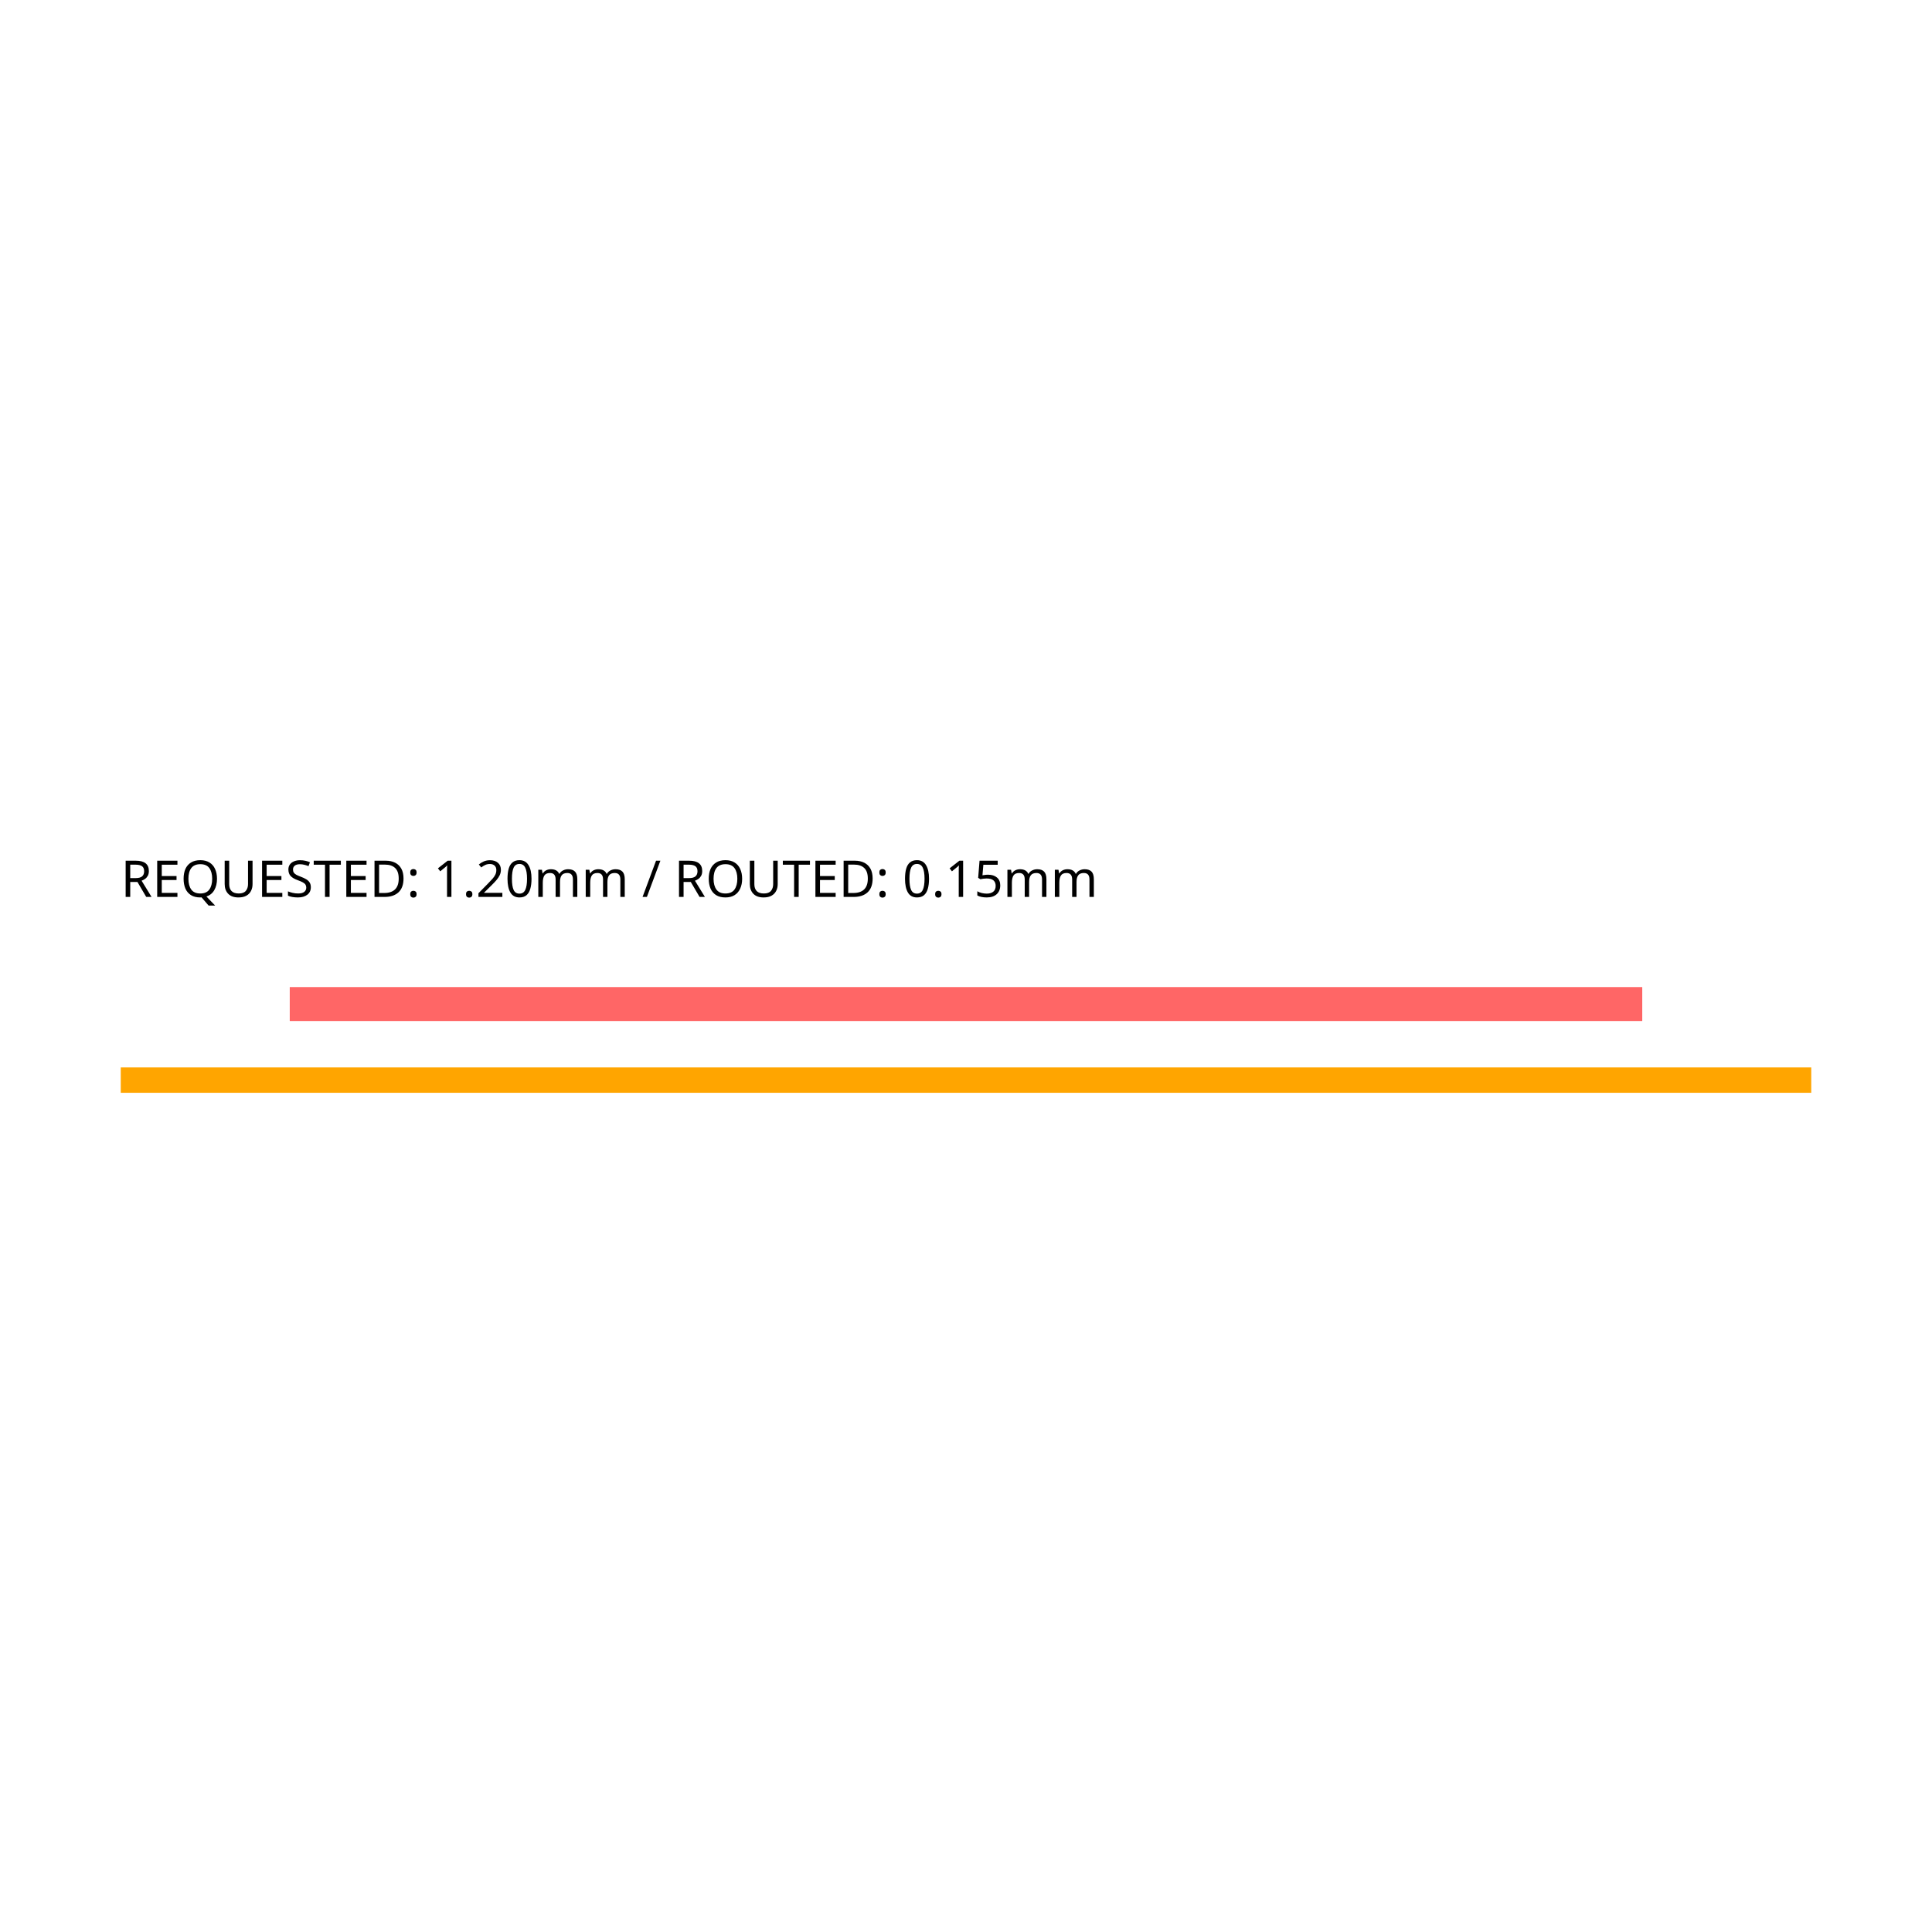
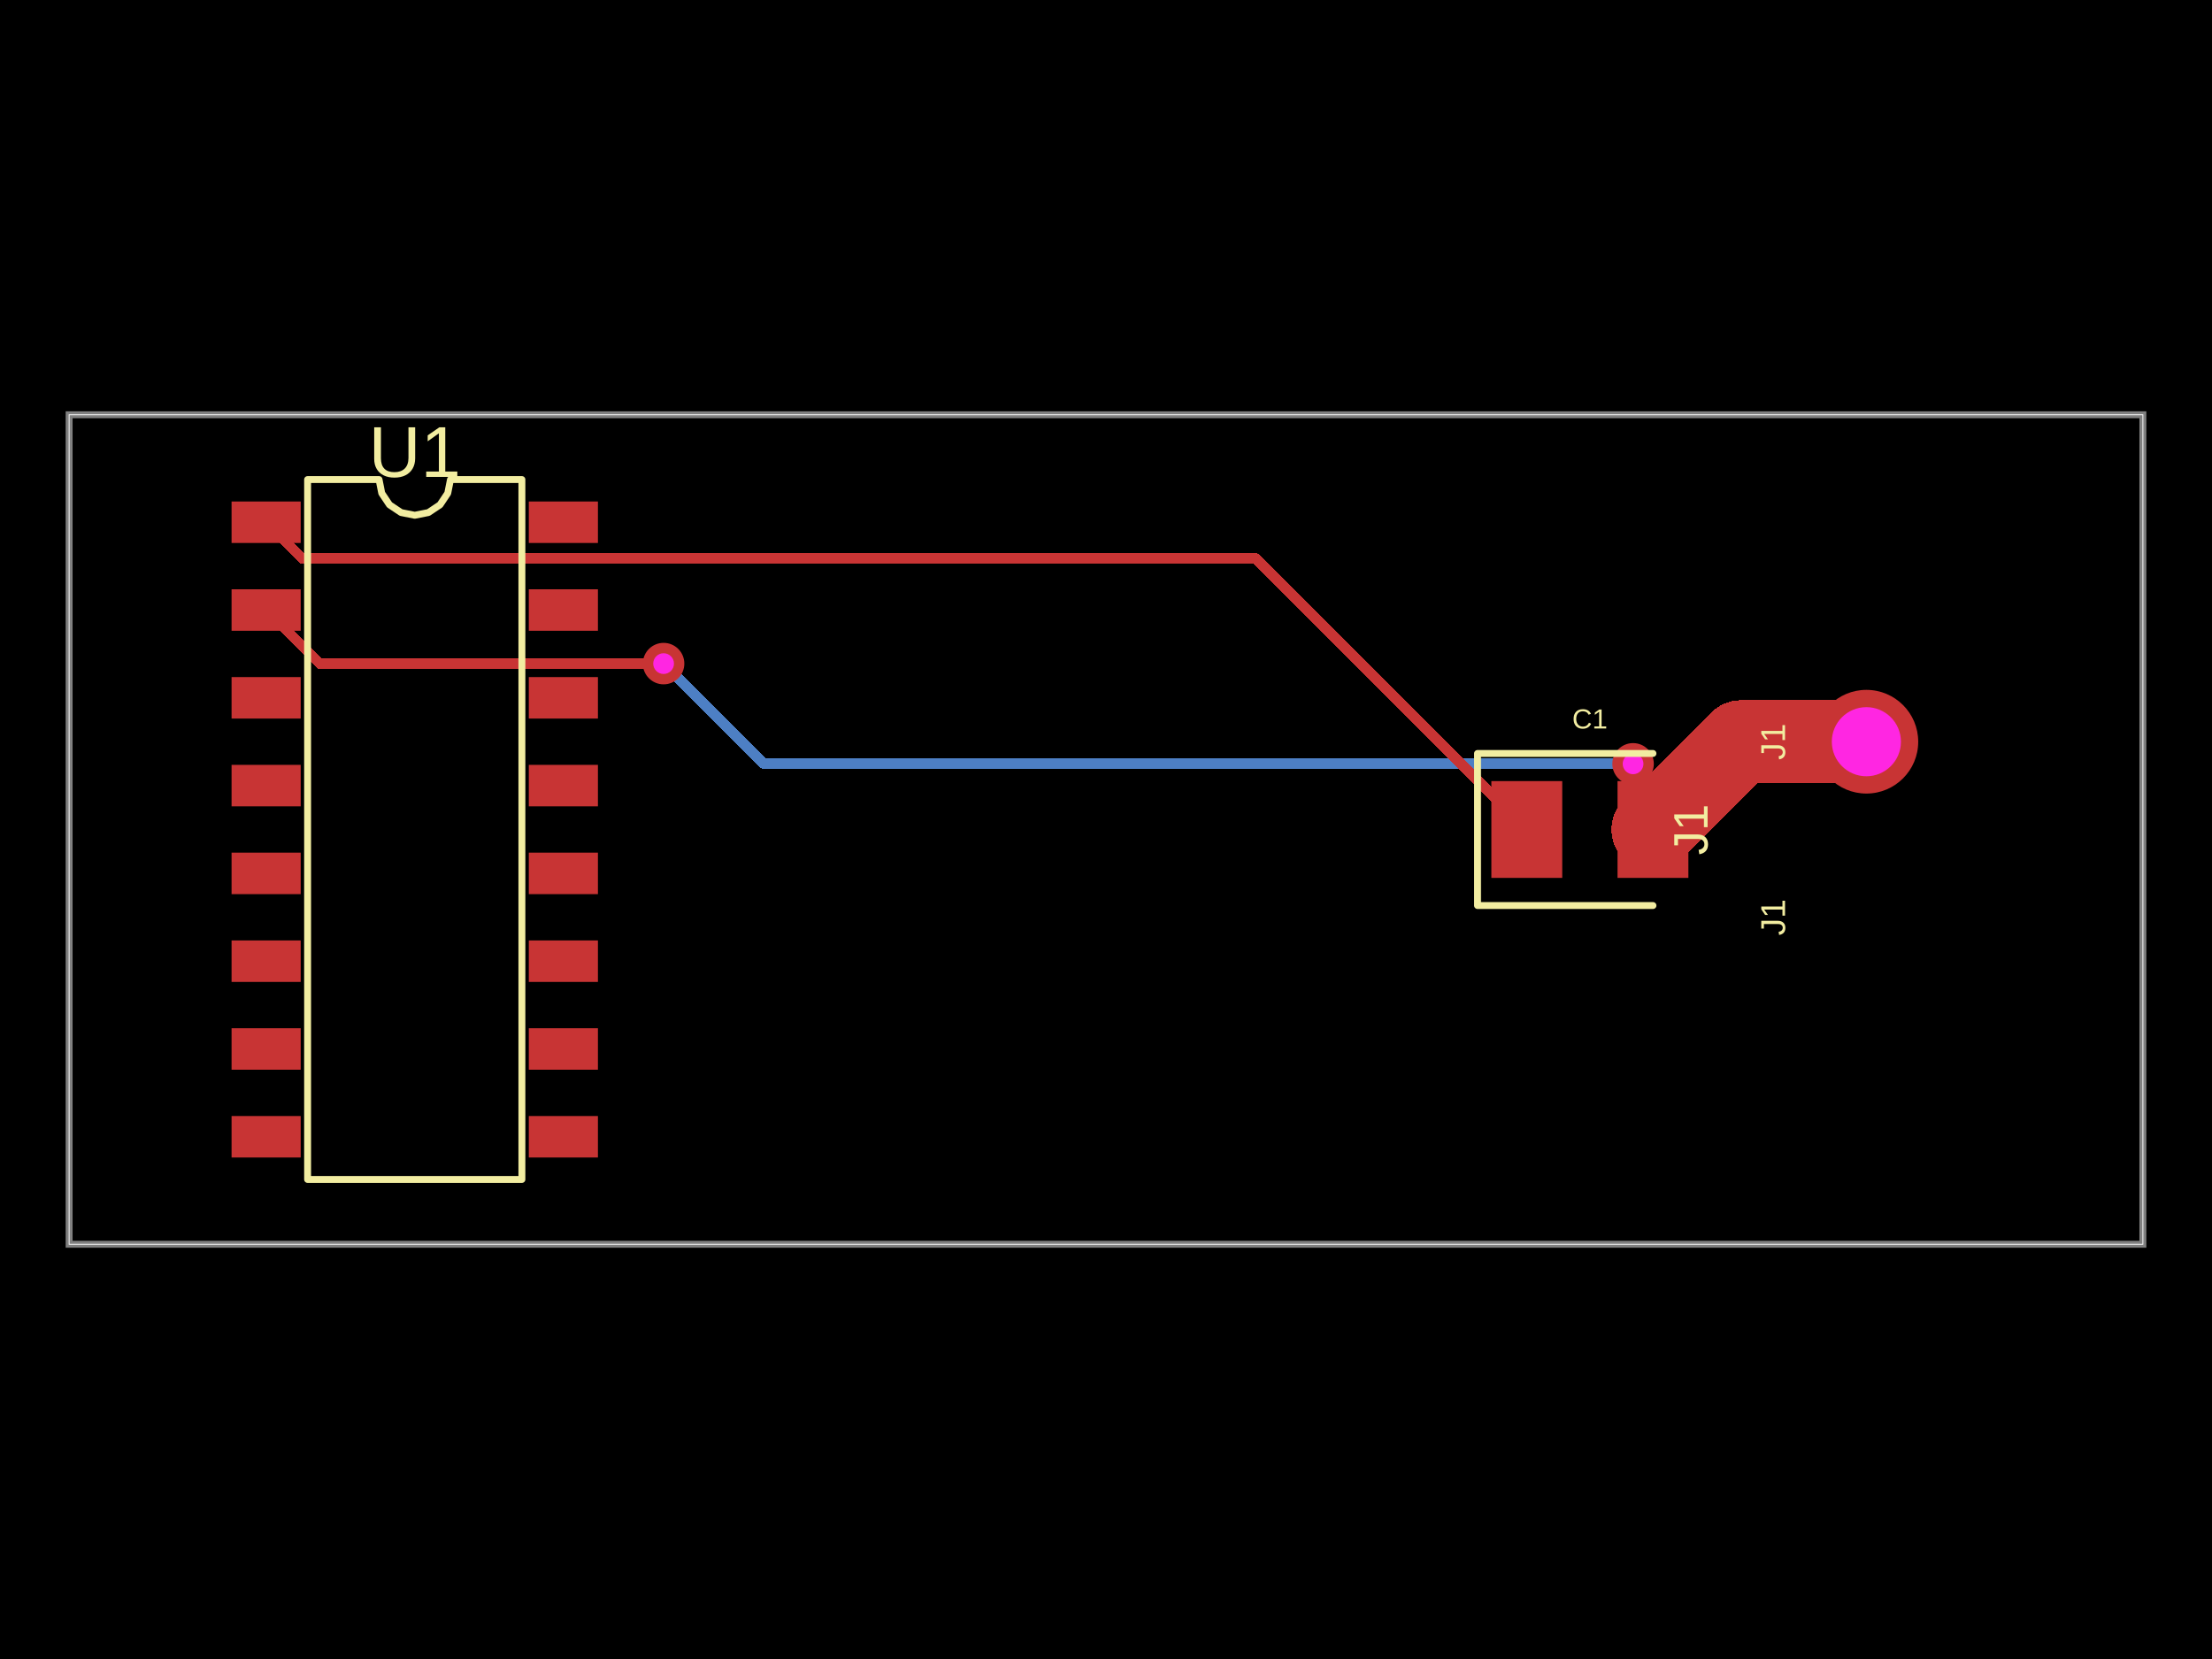
- <svg xmlns="http://www.w3.org/2000/svg" width="640" height="640" viewBox="0 0 640 640">
-   <rect width="100%" height="100%" fill="white" />
+ <svg xmlns="http://www.w3.org/2000/svg" width="800" height="600">
+   <style />
+   <rect class="boundary" x="0" y="0" fill="#000" width="800" height="600" />
+   <rect class="pcb-boundary" fill="none" stroke="#fff" stroke-width="0.3" x="25" y="150" width="750" height="300" />
+   <path class="pcb-board" d="M 25 450 L 775 450 L 775 150 L 25 150 Z" fill="none" stroke="rgba(255, 255, 255, 0.5)" stroke-width="2.5" />
+   <path class="pcb-trace" stroke="rgb(200, 52, 52)" fill="none" d="M 675 268.25 L 629.562 268.25" stroke-width="30" stroke-linecap="round" stroke-linejoin="round" shape-rendering="crispEdges" data-layer="top" />
+   <path class="pcb-trace" stroke="rgb(200, 52, 52)" fill="none" d="M 629.562 268.25 L 597.812 300" stroke-width="30" stroke-linecap="round" stroke-linejoin="round" shape-rendering="crispEdges" data-layer="top" />
+   <path class="pcb-trace" stroke="rgb(77, 127, 196)" fill="none" d="M 590.625 276.25 L 590.625 276.25" stroke-width="3.75" stroke-linecap="round" stroke-linejoin="round" shape-rendering="crispEdges" data-layer="bottom" />
+   <path class="pcb-trace" stroke="rgb(77, 127, 196)" fill="none" d="M 590.625 276.25 L 276.25 276.25" stroke-width="3.75" stroke-linecap="round" stroke-linejoin="round" shape-rendering="crispEdges" data-layer="bottom" />
+   <path class="pcb-trace" stroke="rgb(77, 127, 196)" fill="none" d="M 276.25 276.25 L 242.259 242.259" stroke-width="3.75" stroke-linecap="round" stroke-linejoin="round" shape-rendering="crispEdges" data-layer="bottom" />
+   <path class="pcb-trace" stroke="rgb(77, 127, 196)" fill="none" d="M 242.259 242.259 L 240 240" stroke-width="3.75" stroke-linecap="round" stroke-linejoin="round" shape-rendering="crispEdges" data-layer="bottom" />
+   <path class="pcb-trace" stroke="rgb(77, 127, 196)" fill="none" d="M 240 240 L 240 240" stroke-width="3.75" stroke-linecap="round" stroke-linejoin="round" shape-rendering="crispEdges" data-layer="bottom" />
+   <path class="pcb-trace" stroke="rgb(200, 52, 52)" fill="none" d="M 597.812 300 L 597.812 283.656" stroke-width="3.75" stroke-linecap="round" stroke-linejoin="round" shape-rendering="crispEdges" data-layer="top" />
+   <path class="pcb-trace" stroke="rgb(200, 52, 52)" fill="none" d="M 597.812 283.656 L 591.693 277.537" stroke-width="3.75" stroke-linecap="round" stroke-linejoin="round" shape-rendering="crispEdges" data-layer="top" />
+   <path class="pcb-trace" stroke="rgb(200, 52, 52)" fill="none" d="M 591.693 277.537 L 591.693 277.318" stroke-width="3.75" stroke-linecap="round" stroke-linejoin="round" shape-rendering="crispEdges" data-layer="top" />
+   <path class="pcb-trace" stroke="rgb(200, 52, 52)" fill="none" d="M 591.693 277.318 L 590.625 276.25" stroke-width="3.75" stroke-linecap="round" stroke-linejoin="round" shape-rendering="crispEdges" data-layer="top" />
+   <path class="pcb-trace" stroke="rgb(200, 52, 52)" fill="none" d="M 590.625 276.25 L 590.625 276.25" stroke-width="3.75" stroke-linecap="round" stroke-linejoin="round" shape-rendering="crispEdges" data-layer="top" />
+   <path class="pcb-trace" stroke="rgb(200, 52, 52)" fill="none" d="M 240 240 L 240 240" stroke-width="3.75" stroke-linecap="round" stroke-linejoin="round" shape-rendering="crispEdges" data-layer="top" />
+   <path class="pcb-trace" stroke="rgb(200, 52, 52)" fill="none" d="M 240 240 L 115.625 240" stroke-width="3.75" stroke-linecap="round" stroke-linejoin="round" shape-rendering="crispEdges" data-layer="top" />
+   <path class="pcb-trace" stroke="rgb(200, 52, 52)" fill="none" d="M 115.625 240 L 96.25 220.625" stroke-width="3.75" stroke-linecap="round" stroke-linejoin="round" shape-rendering="crispEdges" data-layer="top" />
+   <path class="pcb-trace" stroke="rgb(200, 52, 52)" fill="none" d="M 552.188 300 L 454.167 201.98" stroke-width="3.75" stroke-linecap="round" stroke-linejoin="round" shape-rendering="crispEdges" data-layer="top" />
+   <path class="pcb-trace" stroke="rgb(200, 52, 52)" fill="none" d="M 454.167 201.98 L 111.546 201.98" stroke-width="3.75" stroke-linecap="round" stroke-linejoin="round" shape-rendering="crispEdges" data-layer="top" />
+   <path class="pcb-trace" stroke="rgb(200, 52, 52)" fill="none" d="M 111.546 201.98 L 109.355 201.98" stroke-width="3.75" stroke-linecap="round" stroke-linejoin="round" shape-rendering="crispEdges" data-layer="top" />
+   <path class="pcb-trace" stroke="rgb(200, 52, 52)" fill="none" d="M 109.355 201.98 L 96.25 188.875" stroke-width="3.75" stroke-linecap="round" stroke-linejoin="round" shape-rendering="crispEdges" data-layer="top" />
+   <rect class="pcb-pad" fill="rgb(200, 52, 52)" x="83.75" y="181.375" width="25" height="15" data-layer="top" />
+   <rect class="pcb-pad" fill="rgb(200, 52, 52)" x="83.75" y="213.125" width="25" height="15" data-layer="top" />
+   <rect class="pcb-pad" fill="rgb(200, 52, 52)" x="83.75" y="244.875" width="25" height="15" data-layer="top" />
+   <rect class="pcb-pad" fill="rgb(200, 52, 52)" x="83.75" y="276.625" width="25" height="15" data-layer="top" />
+   <rect class="pcb-pad" fill="rgb(200, 52, 52)" x="83.75" y="308.375" width="25" height="15" data-layer="top" />
+   <rect class="pcb-pad" fill="rgb(200, 52, 52)" x="83.75" y="340.125" width="25" height="15" data-layer="top" />
+   <rect class="pcb-pad" fill="rgb(200, 52, 52)" x="83.75" y="371.875" width="25" height="15" data-layer="top" />
+   <rect class="pcb-pad" fill="rgb(200, 52, 52)" x="83.75" y="403.625" width="25" height="15" data-layer="top" />
+   <rect class="pcb-pad" fill="rgb(200, 52, 52)" x="191.25" y="403.625" width="25" height="15" data-layer="top" />
+   <rect class="pcb-pad" fill="rgb(200, 52, 52)" x="191.25" y="371.875" width="25" height="15" data-layer="top" />
+   <rect class="pcb-pad" fill="rgb(200, 52, 52)" x="191.25" y="340.125" width="25" height="15" data-layer="top" />
+   <rect class="pcb-pad" fill="rgb(200, 52, 52)" x="191.25" y="308.375" width="25" height="15" data-layer="top" />
+   <rect class="pcb-pad" fill="rgb(200, 52, 52)" x="191.25" y="276.625" width="25" height="15" data-layer="top" />
+   <rect class="pcb-pad" fill="rgb(200, 52, 52)" x="191.25" y="244.875" width="25" height="15" data-layer="top" />
+   <rect class="pcb-pad" fill="rgb(200, 52, 52)" x="191.25" y="213.125" width="25" height="15" data-layer="top" />
+   <rect class="pcb-pad" fill="rgb(200, 52, 52)" x="191.25" y="181.375" width="25" height="15" data-layer="top" />
+   <rect class="pcb-pad" fill="rgb(200, 52, 52)" x="539.375" y="282.5" width="25.625" height="35" data-layer="top" />
+   <rect class="pcb-pad" fill="rgb(200, 52, 52)" x="585" y="282.5" width="25.625" height="35" data-layer="top" />
  <g>
-     <polyline data-points="0,0 10,0" data-type="line" data-label="MOTOR_A1 (w=0.15)" points="40,357.8 600,357.8" fill="none" stroke="orange" stroke-width="8.4" />
+     <circle class="pcb-hole-outer" fill="rgb(200, 52, 52)" cx="590.625" cy="276.25" r="7.5" />
+     <circle class="pcb-hole-inner" fill="#FF26E2" cx="590.625" cy="276.25" r="3.75" />
  </g>
  <g>
-     <rect data-type="rect" data-label="COLLIDING: nearby-copper" data-x="5" data-y="0.45" x="96" y="327" width="448" height="11.2" fill="rgba(255, 0, 0, 0.6)" stroke="red" stroke-width="0.018" />
+     <circle class="pcb-hole-outer" fill="rgb(200, 52, 52)" cx="240" cy="240" r="7.5" />
+     <circle class="pcb-hole-inner" fill="#FF26E2" cx="240" cy="240" r="3.75" />
  </g>
-   <text data-type="text" data-label="REQUESTED: 1.20mm / ROUTED: 0.15mm" data-x="0" data-y="1.2" x="40" y="290.6" fill="black" font-size="16.8" font-family="sans-serif" text-anchor="start" dominant-baseline="central">REQUESTED: 1.20mm / ROUTED: 0.15mm</text>
-   <g id="crosshair" style="display: none">
-     <line id="crosshair-h" y1="0" y2="640" stroke="#666" stroke-width="0.5" />
-     <line id="crosshair-v" x1="0" x2="640" stroke="#666" stroke-width="0.5" />
-     <text id="coordinates" font-family="monospace" font-size="12" fill="#666" />
+   <path class="pcb-silkscreen pcb-silkscreen-top" d="M 111.25 426.562 L 111.25 173.438 L 137.083 173.438 L 138.067 178.38 L 140.867 182.571 L 145.057 185.371 L 150 186.354 L 154.943 185.371 L 159.133 182.571 L 161.933 178.38 L 162.917 173.438 L 188.75 173.438 L 188.75 426.562 L 111.25 426.562 Z" fill="none" stroke="#f2eda1" stroke-width="2.5" stroke-linecap="round" stroke-linejoin="round" data-pcb-component-id="pcb_component_0" data-pcb-silkscreen-path-id="pcb_silkscreen_path_0" />
+   <path class="pcb-silkscreen pcb-silkscreen-top" d="M 597.812 272.5 L 534.375 272.5 L 534.375 327.5 L 597.812 327.5" fill="none" stroke="#f2eda1" stroke-width="2.5" stroke-linecap="round" stroke-linejoin="round" data-pcb-component-id="pcb_component_2" data-pcb-silkscreen-path-id="pcb_silkscreen_path_1" />
+   <text x="0" y="0" dx="0" dy="0" fill="#f2eda1" font-family="Arial, sans-serif" font-size="26.094" text-anchor="middle" dominant-baseline="central" transform="matrix(1,0,0,1,150,163.4375)" class="pcb-silkscreen-text pcb-silkscreen-top" data-pcb-silkscreen-text-id="pcb_component_0" stroke="none">U1</text>
+   <text x="0" y="0" dx="0" dy="0" fill="#f2eda1" font-family="Arial, sans-serif" font-size="12.5" text-anchor="middle" dominant-baseline="central" transform="matrix(6.123233995736766e-17,-1,1,6.123233995736766e-17,641.25,331.75)" class="pcb-silkscreen-text pcb-silkscreen-top" data-pcb-silkscreen-text-id="pcb_component_1" stroke="none">J1</text>
+   <text x="0" y="0" dx="0" dy="0" fill="#f2eda1" font-family="Arial, sans-serif" font-size="12.5" text-anchor="middle" dominant-baseline="central" transform="matrix(6.123233995736766e-17,-1,1,6.123233995736766e-17,641.25,268.25)" class="pcb-silkscreen-text pcb-silkscreen-top" data-pcb-silkscreen-text-id="pcb_component_1" stroke="none">J1</text>
+   <text x="0" y="0" dx="0" dy="0" fill="#f2eda1" font-family="Arial, sans-serif" font-size="17.5" text-anchor="middle" dominant-baseline="central" transform="matrix(6.123233995736766e-17,-1,1,6.123233995736766e-17,611.5,300)" class="pcb-silkscreen-text pcb-silkscreen-top" data-pcb-silkscreen-text-id="pcb_component_1" stroke="none">J1</text>
+   <text x="0" y="0" dx="0" dy="0" fill="#f2eda1" font-family="Arial, sans-serif" font-size="10" text-anchor="middle" dominant-baseline="central" transform="matrix(1,0,0,1,575,260)" class="pcb-silkscreen-text pcb-silkscreen-top" data-pcb-silkscreen-text-id="pcb_component_2" stroke="none">C1</text>
+   <g>
+     <circle class="pcb-hole-outer" fill="rgb(200, 52, 52)" cx="675" cy="268.25" r="18.75" />
+     <circle class="pcb-hole-inner" fill="#FF26E2" cx="675" cy="268.25" r="12.5" />
  </g>
</svg>
